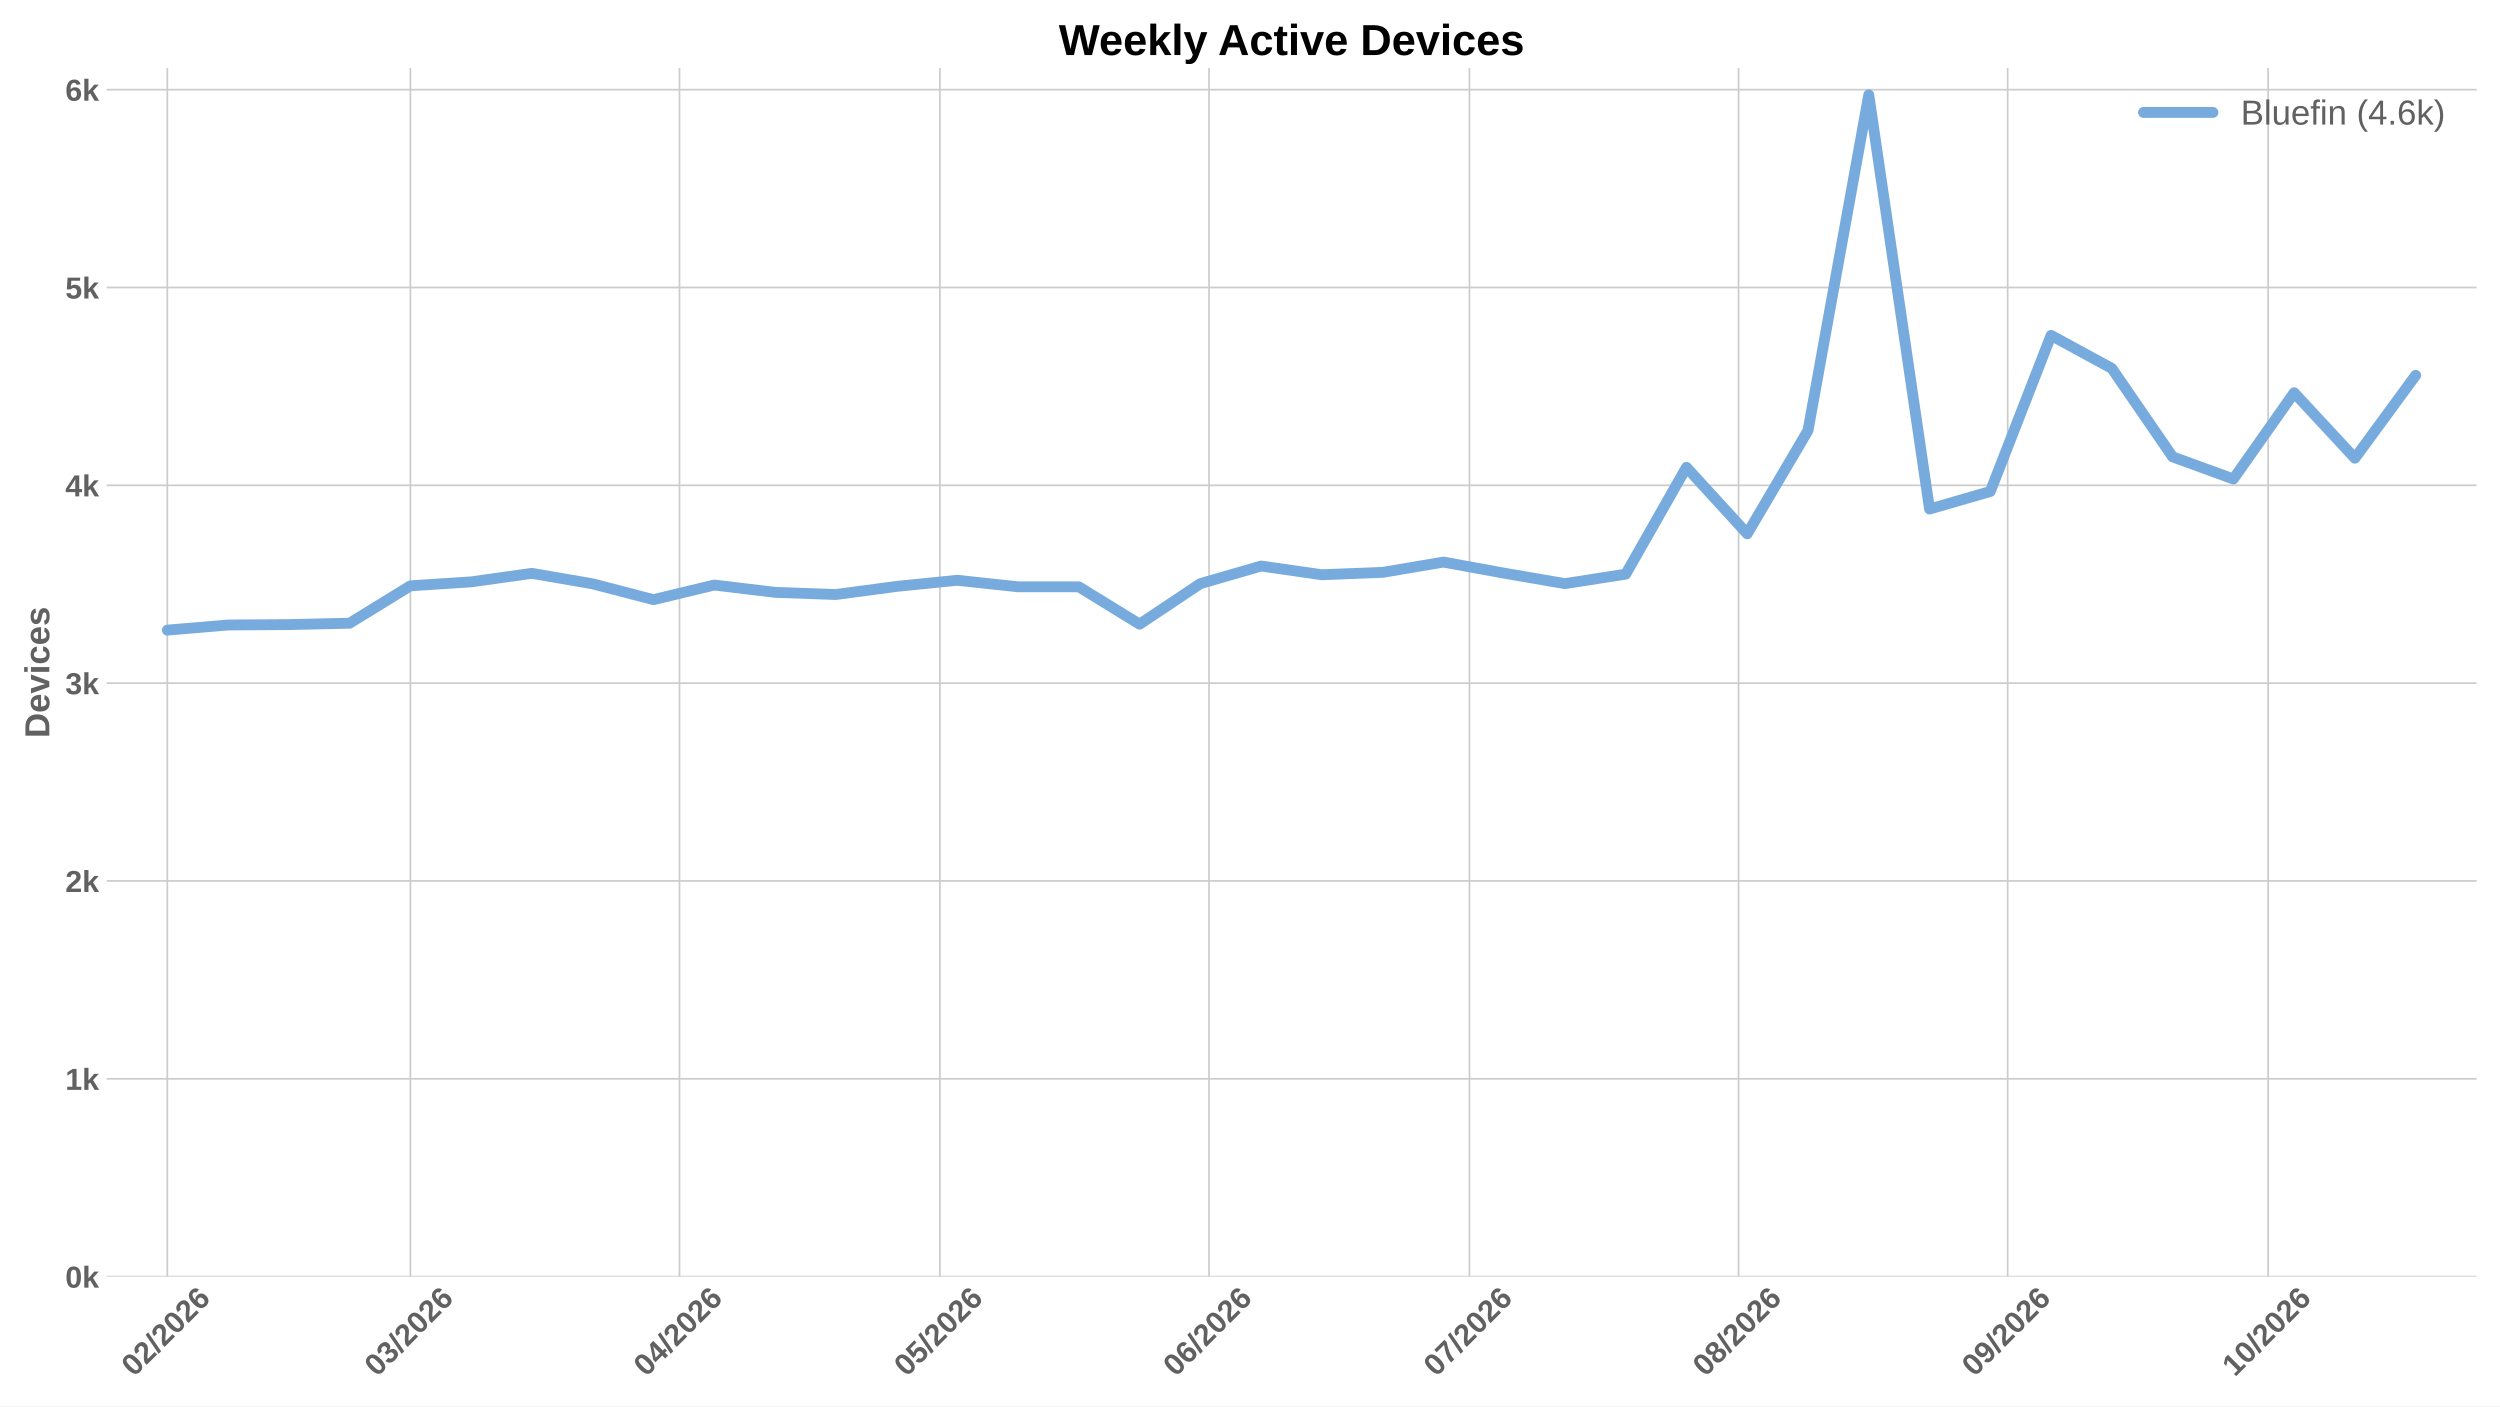
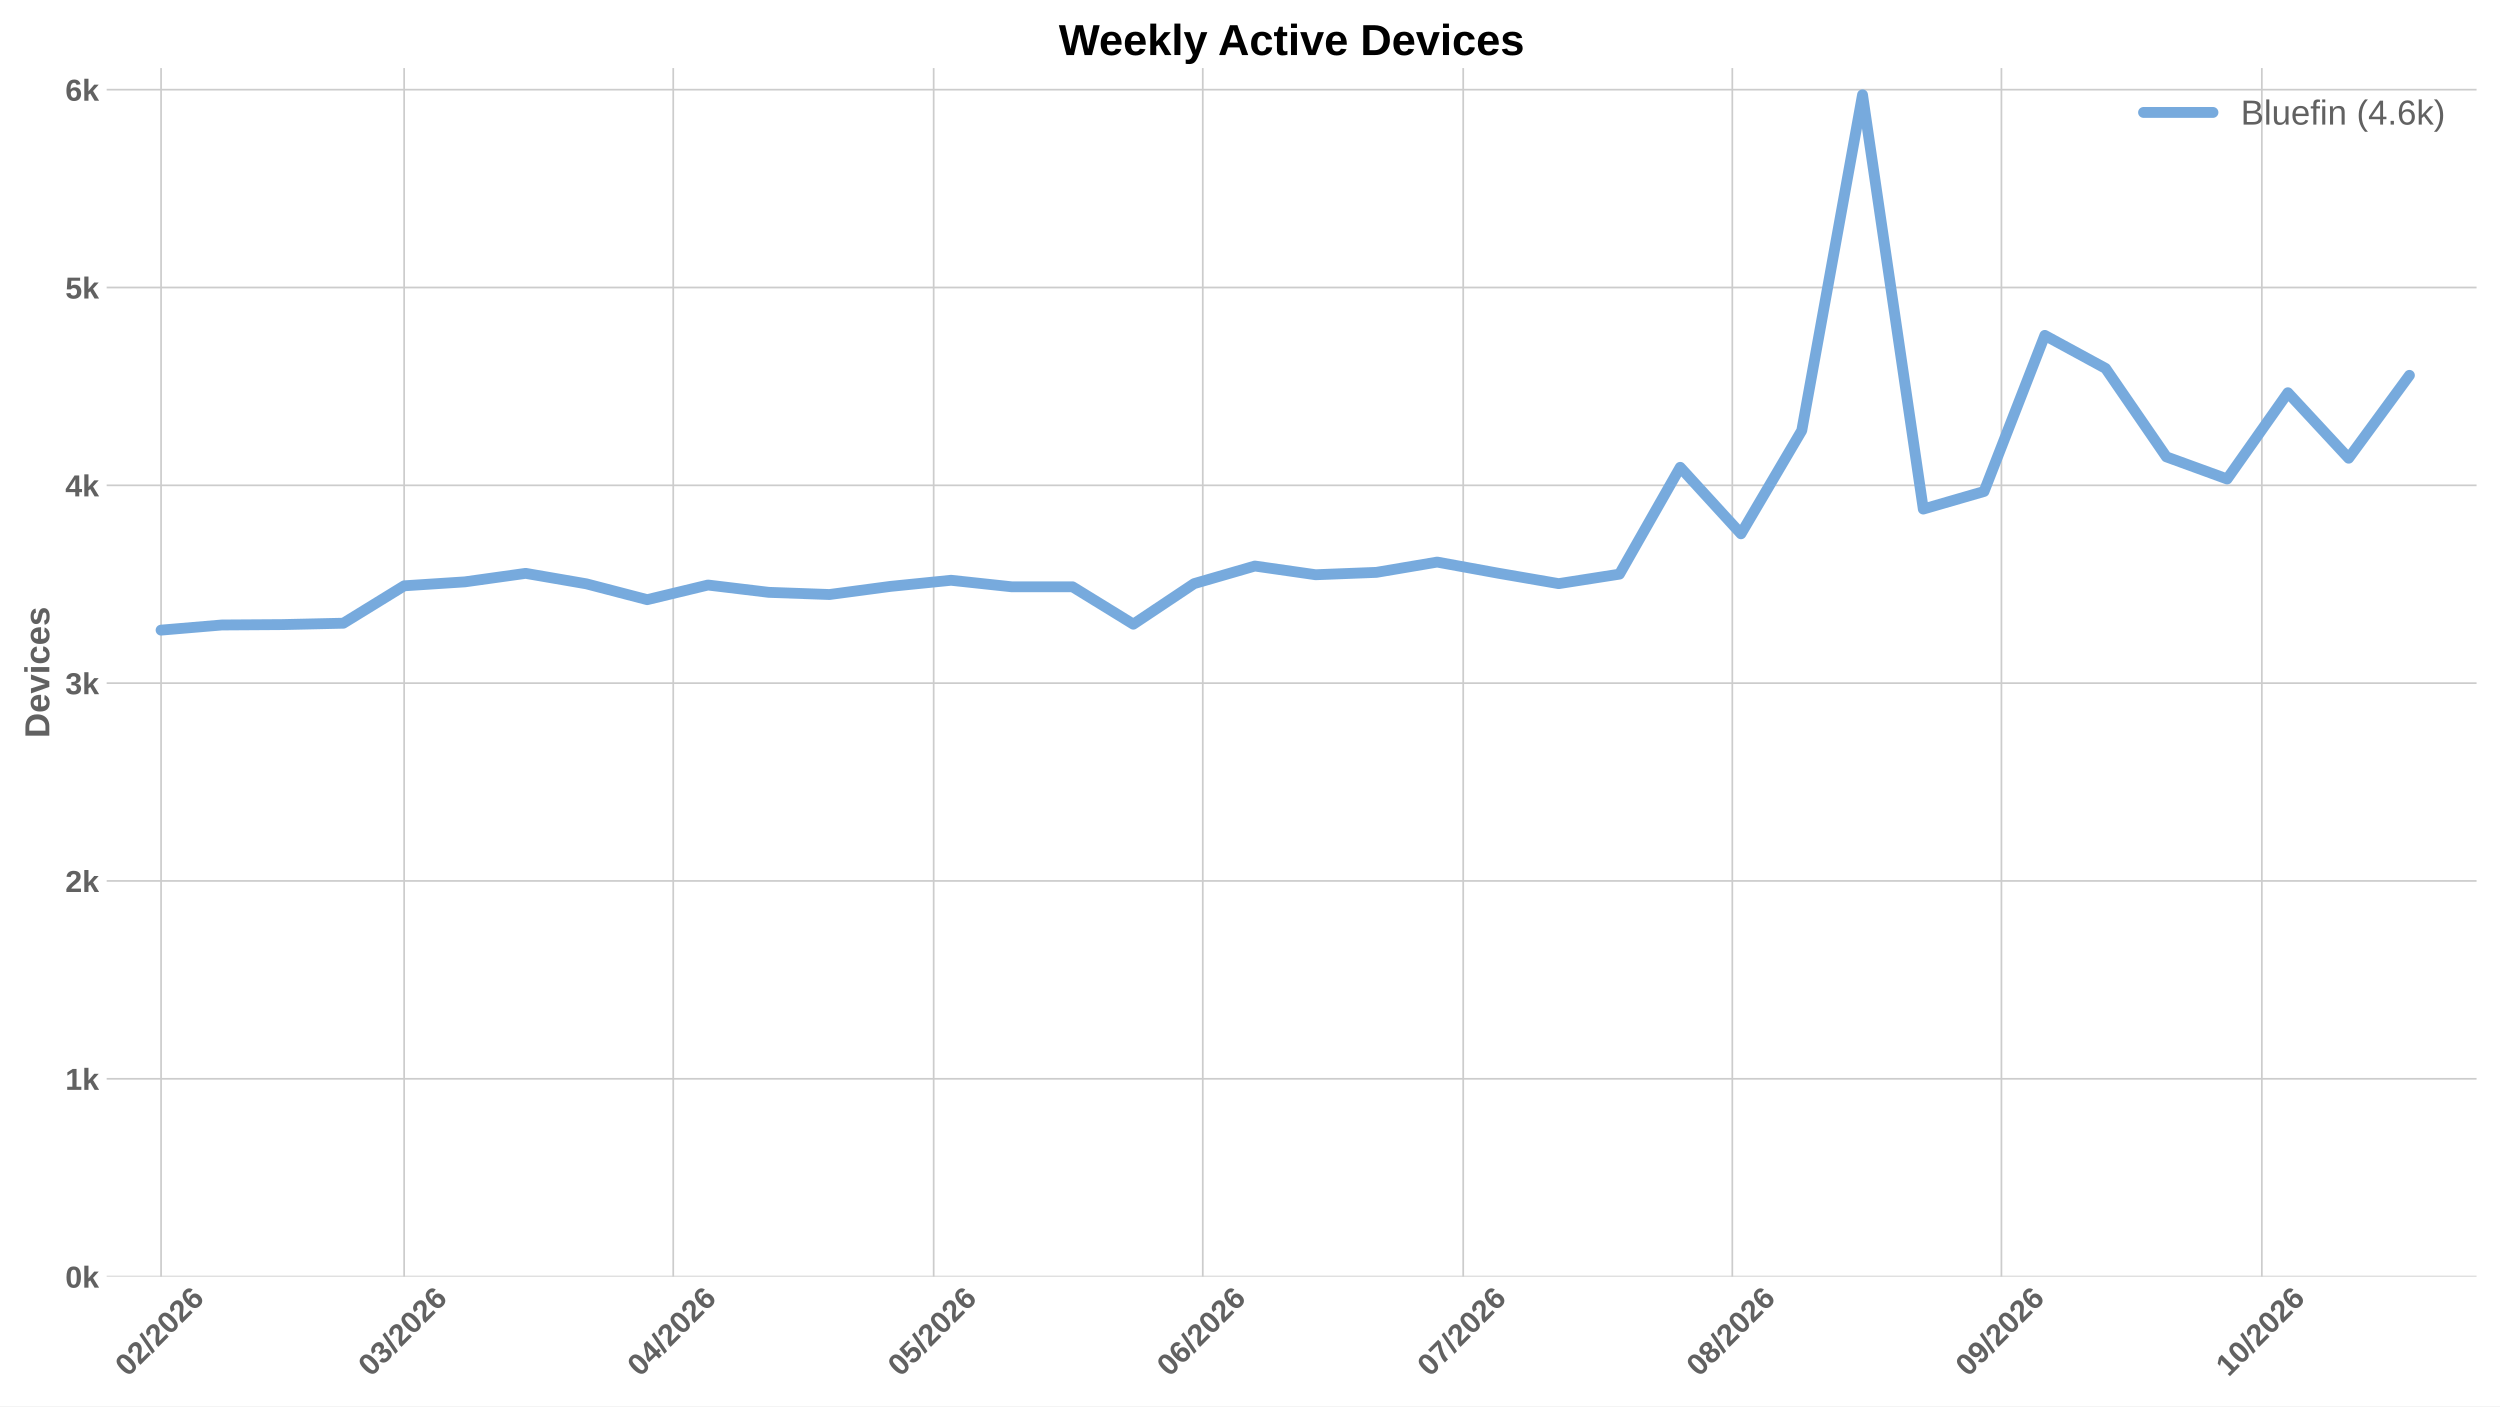
<svg xmlns="http://www.w3.org/2000/svg" xmlns:xlink="http://www.w3.org/1999/xlink" width="1152pt" height="648pt" viewBox="0 0 1152 648" version="1.1">
  <defs>
    <style type="text/css">*{stroke-linejoin: round; stroke-linecap: butt}</style>
  </defs>
  <g id="figure_1">
    <g id="patch_1">
      <path d="M 0 648  L 1152 648  L 1152 0  L 0 0  z " style="fill: #ffffff" />
    </g>
    <g id="axes_1">
      <g id="patch_2">
        <path d="M 49.156 588.262  L 1141.2 588.262  L 1141.2 31.361  L 49.156 31.361  z " style="fill: #ffffff" />
      </g>
      <g id="matplotlib.axis_1">
        <g id="xtick_1">
          <g id="line2d_1">
-             <path d="M 77.099 588.262  L 77.099 31.361  " clip-path="url(#pe1a5c87c71)" style="fill: none; stroke: #cccccc; stroke-width: 0.8; stroke-linecap: round" />
+             <path d="M 74.22 588.262  L 74.22 31.361  " clip-path="url(#p2020b6df26)" style="fill: none; stroke: #cccccc; stroke-width: 0.8; stroke-linecap: round" />
          </g>
          <g id="line2d_2" />
          <g id="text_1">
-             <g style="fill: #616161" transform="translate(61.77014 634.7498) rotate(-45) scale(0.14 -0.14)">
+             <g style="fill: #616161" transform="translate(58.89155 634.7498) rotate(-45) scale(0.14 -0.14)">
              <defs>
                <path id="LiberationSans-Bold-13" d="M 3297 2203  Q 3297 1088 2914 512  Q 2531 -63 1766 -63  Q 253 -63 253 2203  Q 253 2994 418 3494  Q 584 3994 915 4231  Q 1247 4469 1791 4469  Q 2572 4469 2934 3903  Q 3297 3338 3297 2203  z M 2416 2203  Q 2416 2813 2356 3150  Q 2297 3488 2165 3634  Q 2034 3781 1784 3781  Q 1519 3781 1383 3632  Q 1247 3484 1189 3148  Q 1131 2813 1131 2203  Q 1131 1600 1192 1261  Q 1253 922 1386 775  Q 1519 628 1772 628  Q 2022 628 2158 783  Q 2294 938 2355 1278  Q 2416 1619 2416 2203  z " transform="scale(0.015625)" />
                <path id="LiberationSans-Bold-15" d="M 222 0  L 222 609  Q 394 988 711 1347  Q 1028 1706 1509 2097  Q 1972 2472 2158 2715  Q 2344 2959 2344 3194  Q 2344 3769 1766 3769  Q 1484 3769 1336 3617  Q 1188 3466 1144 3163  L 259 3213  Q 334 3825 717 4147  Q 1100 4469 1759 4469  Q 2472 4469 2853 4144  Q 3234 3819 3234 3231  Q 3234 2922 3112 2672  Q 2991 2422 2800 2211  Q 2609 2000 2376 1815  Q 2144 1631 1925 1456  Q 1706 1281 1526 1103  Q 1347 925 1259 722  L 3303 722  L 3303 0  L 222 0  z " transform="scale(0.015625)" />
                <path id="LiberationSans-Bold-12" d="M 63 -128  L 972 4638  L 1716 4638  L 822 -128  L 63 -128  z " transform="scale(0.015625)" />
                <path id="LiberationSans-Bold-19" d="M 3328 1441  Q 3328 738 2934 337  Q 2541 -63 1847 -63  Q 1069 -63 651 482  Q 234 1028 234 2100  Q 234 3278 657 3873  Q 1081 4469 1869 4469  Q 2428 4469 2751 4222  Q 3075 3975 3209 3456  L 2381 3341  Q 2263 3775 1850 3775  Q 1497 3775 1295 3422  Q 1094 3069 1094 2350  Q 1234 2584 1484 2709  Q 1734 2834 2050 2834  Q 2641 2834 2984 2459  Q 3328 2084 3328 1441  z M 2447 1416  Q 2447 1791 2273 1989  Q 2100 2188 1797 2188  Q 1506 2188 1331 2002  Q 1156 1816 1156 1509  Q 1156 1125 1339 873  Q 1522 622 1819 622  Q 2116 622 2281 833  Q 2447 1044 2447 1416  z " transform="scale(0.015625)" />
              </defs>
              <use xlink:href="#LiberationSans-Bold-13" />
              <use xlink:href="#LiberationSans-Bold-15" transform="translate(55.60938 0)" />
              <use xlink:href="#LiberationSans-Bold-12" transform="translate(111.2188 0)" />
              <use xlink:href="#LiberationSans-Bold-15" transform="translate(139 0)" />
              <use xlink:href="#LiberationSans-Bold-13" transform="translate(194.6094 0)" />
              <use xlink:href="#LiberationSans-Bold-15" transform="translate(250.2188 0)" />
              <use xlink:href="#LiberationSans-Bold-19" transform="translate(305.8281 0)" />
            </g>
          </g>
        </g>
        <g id="xtick_2">
          <g id="line2d_3">
-             <path d="M 189.103 588.262  L 189.103 31.361  " clip-path="url(#pe1a5c87c71)" style="fill: none; stroke: #cccccc; stroke-width: 0.8; stroke-linecap: round" />
+             <path d="M 186.224 588.262  L 186.224 31.361  " clip-path="url(#p2020b6df26)" style="fill: none; stroke: #cccccc; stroke-width: 0.8; stroke-linecap: round" />
          </g>
          <g id="line2d_4" />
          <g id="text_2">
-             <g style="fill: #616161" transform="translate(173.7747 634.7498) rotate(-45) scale(0.14 -0.14)">
+             <g style="fill: #616161" transform="translate(170.8961 634.7498) rotate(-45) scale(0.14 -0.14)">
              <defs>
                <path id="LiberationSans-Bold-16" d="M 3328 1222  Q 3328 603 2922 265  Q 2516 -72 1766 -72  Q 1056 -72 637 254  Q 219 581 147 1197  L 1041 1275  Q 1125 641 1763 641  Q 2078 641 2253 797  Q 2428 953 2428 1275  Q 2428 1569 2215 1725  Q 2003 1881 1584 1881  L 1278 1881  L 1278 2591  L 1566 2591  Q 1944 2591 2134 2745  Q 2325 2900 2325 3188  Q 2325 3459 2173 3614  Q 2022 3769 1731 3769  Q 1459 3769 1292 3619  Q 1125 3469 1100 3194  L 222 3256  Q 291 3825 694 4147  Q 1097 4469 1747 4469  Q 2438 4469 2827 4158  Q 3216 3847 3216 3297  Q 3216 2884 2973 2618  Q 2731 2353 2275 2266  L 2275 2253  Q 2781 2194 3054 1920  Q 3328 1647 3328 1222  z " transform="scale(0.015625)" />
              </defs>
              <use xlink:href="#LiberationSans-Bold-13" />
              <use xlink:href="#LiberationSans-Bold-16" transform="translate(55.60938 0)" />
              <use xlink:href="#LiberationSans-Bold-12" transform="translate(111.2188 0)" />
              <use xlink:href="#LiberationSans-Bold-15" transform="translate(139 0)" />
              <use xlink:href="#LiberationSans-Bold-13" transform="translate(194.6094 0)" />
              <use xlink:href="#LiberationSans-Bold-15" transform="translate(250.2188 0)" />
              <use xlink:href="#LiberationSans-Bold-19" transform="translate(305.8281 0)" />
            </g>
          </g>
        </g>
        <g id="xtick_3">
          <g id="line2d_5">
-             <path d="M 313.108 588.262  L 313.108 31.361  " clip-path="url(#pe1a5c87c71)" style="fill: none; stroke: #cccccc; stroke-width: 0.8; stroke-linecap: round" />
+             <path d="M 310.229 588.262  L 310.229 31.361  " clip-path="url(#p2020b6df26)" style="fill: none; stroke: #cccccc; stroke-width: 0.8; stroke-linecap: round" />
          </g>
          <g id="line2d_6" />
          <g id="text_3">
-             <g style="fill: #616161" transform="translate(297.7797 634.7498) rotate(-45) scale(0.14 -0.14)">
+             <g style="fill: #616161" transform="translate(294.9011 634.7498) rotate(-45) scale(0.14 -0.14)">
              <defs>
                <path id="LiberationSans-Bold-17" d="M 2938 897  L 2938 0  L 2100 0  L 2100 897  L 97 897  L 97 1556  L 1956 4403  L 2938 4403  L 2938 1550  L 3525 1550  L 3525 897  L 2938 897  z M 2100 2991  Q 2100 3159 2111 3356  Q 2122 3553 2128 3609  Q 2047 3434 1834 3103  L 813 1550  L 2100 1550  L 2100 2991  z " transform="scale(0.015625)" />
              </defs>
              <use xlink:href="#LiberationSans-Bold-13" />
              <use xlink:href="#LiberationSans-Bold-17" transform="translate(55.60938 0)" />
              <use xlink:href="#LiberationSans-Bold-12" transform="translate(111.2188 0)" />
              <use xlink:href="#LiberationSans-Bold-15" transform="translate(139 0)" />
              <use xlink:href="#LiberationSans-Bold-13" transform="translate(194.6094 0)" />
              <use xlink:href="#LiberationSans-Bold-15" transform="translate(250.2188 0)" />
              <use xlink:href="#LiberationSans-Bold-19" transform="translate(305.8281 0)" />
            </g>
          </g>
        </g>
        <g id="xtick_4">
          <g id="line2d_7">
-             <path d="M 433.113 588.262  L 433.113 31.361  " clip-path="url(#pe1a5c87c71)" style="fill: none; stroke: #cccccc; stroke-width: 0.8; stroke-linecap: round" />
+             <path d="M 430.234 588.262  L 430.234 31.361  " clip-path="url(#p2020b6df26)" style="fill: none; stroke: #cccccc; stroke-width: 0.8; stroke-linecap: round" />
          </g>
          <g id="line2d_8" />
          <g id="text_4">
-             <g style="fill: #616161" transform="translate(417.7846 634.7498) rotate(-45) scale(0.14 -0.14)">
+             <g style="fill: #616161" transform="translate(414.906 634.7498) rotate(-45) scale(0.14 -0.14)">
              <defs>
                <path id="LiberationSans-Bold-18" d="M 3381 1466  Q 3381 766 2945 351  Q 2509 -63 1750 -63  Q 1088 -63 689 235  Q 291 534 197 1100  L 1075 1172  Q 1144 891 1319 762  Q 1494 634 1759 634  Q 2088 634 2283 843  Q 2478 1053 2478 1447  Q 2478 1794 2293 2001  Q 2109 2209 1778 2209  Q 1413 2209 1181 1925  L 325 1925  L 478 4403  L 3125 4403  L 3125 3750  L 1275 3750  L 1203 2638  Q 1522 2919 2000 2919  Q 2628 2919 3004 2528  Q 3381 2138 3381 1466  z " transform="scale(0.015625)" />
              </defs>
              <use xlink:href="#LiberationSans-Bold-13" />
              <use xlink:href="#LiberationSans-Bold-18" transform="translate(55.60938 0)" />
              <use xlink:href="#LiberationSans-Bold-12" transform="translate(111.2188 0)" />
              <use xlink:href="#LiberationSans-Bold-15" transform="translate(139 0)" />
              <use xlink:href="#LiberationSans-Bold-13" transform="translate(194.6094 0)" />
              <use xlink:href="#LiberationSans-Bold-15" transform="translate(250.2188 0)" />
              <use xlink:href="#LiberationSans-Bold-19" transform="translate(305.8281 0)" />
            </g>
          </g>
        </g>
        <g id="xtick_5">
          <g id="line2d_9">
-             <path d="M 557.118 588.262  L 557.118 31.361  " clip-path="url(#pe1a5c87c71)" style="fill: none; stroke: #cccccc; stroke-width: 0.8; stroke-linecap: round" />
+             <path d="M 554.239 588.262  L 554.239 31.361  " clip-path="url(#p2020b6df26)" style="fill: none; stroke: #cccccc; stroke-width: 0.8; stroke-linecap: round" />
          </g>
          <g id="line2d_10" />
          <g id="text_5">
-             <g style="fill: #616161" transform="translate(541.7896 634.7498) rotate(-45) scale(0.14 -0.14)">
+             <g style="fill: #616161" transform="translate(538.9111 634.7498) rotate(-45) scale(0.14 -0.14)">
              <use xlink:href="#LiberationSans-Bold-13" />
              <use xlink:href="#LiberationSans-Bold-19" transform="translate(55.60938 0)" />
              <use xlink:href="#LiberationSans-Bold-12" transform="translate(111.2188 0)" />
              <use xlink:href="#LiberationSans-Bold-15" transform="translate(139 0)" />
              <use xlink:href="#LiberationSans-Bold-13" transform="translate(194.6094 0)" />
              <use xlink:href="#LiberationSans-Bold-15" transform="translate(250.2188 0)" />
              <use xlink:href="#LiberationSans-Bold-19" transform="translate(305.8281 0)" />
            </g>
          </g>
        </g>
        <g id="xtick_6">
          <g id="line2d_11">
-             <path d="M 677.123 588.262  L 677.123 31.361  " clip-path="url(#pe1a5c87c71)" style="fill: none; stroke: #cccccc; stroke-width: 0.8; stroke-linecap: round" />
+             <path d="M 674.244 588.262  L 674.244 31.361  " clip-path="url(#p2020b6df26)" style="fill: none; stroke: #cccccc; stroke-width: 0.8; stroke-linecap: round" />
          </g>
          <g id="line2d_12" />
          <g id="text_6">
-             <g style="fill: #616161" transform="translate(661.7945 634.7498) rotate(-45) scale(0.14 -0.14)">
+             <g style="fill: #616161" transform="translate(658.9159 634.7498) rotate(-45) scale(0.14 -0.14)">
              <defs>
                <path id="LiberationSans-Bold-1a" d="M 3278 3706  Q 2981 3238 2717 2797  Q 2453 2356 2256 1911  Q 2059 1466 1945 995  Q 1831 525 1831 0  L 916 0  Q 916 550 1059 1064  Q 1203 1578 1475 2111  Q 1747 2644 2463 3681  L 275 3681  L 275 4403  L 3278 4403  L 3278 3706  z " transform="scale(0.015625)" />
              </defs>
              <use xlink:href="#LiberationSans-Bold-13" />
              <use xlink:href="#LiberationSans-Bold-1a" transform="translate(55.60938 0)" />
              <use xlink:href="#LiberationSans-Bold-12" transform="translate(111.2188 0)" />
              <use xlink:href="#LiberationSans-Bold-15" transform="translate(139 0)" />
              <use xlink:href="#LiberationSans-Bold-13" transform="translate(194.6094 0)" />
              <use xlink:href="#LiberationSans-Bold-15" transform="translate(250.2188 0)" />
              <use xlink:href="#LiberationSans-Bold-19" transform="translate(305.8281 0)" />
            </g>
          </g>
        </g>
        <g id="xtick_7">
          <g id="line2d_13">
-             <path d="M 801.128 588.262  L 801.128 31.361  " clip-path="url(#pe1a5c87c71)" style="fill: none; stroke: #cccccc; stroke-width: 0.8; stroke-linecap: round" />
+             <path d="M 798.249 588.262  L 798.249 31.361  " clip-path="url(#p2020b6df26)" style="fill: none; stroke: #cccccc; stroke-width: 0.8; stroke-linecap: round" />
          </g>
          <g id="line2d_14" />
          <g id="text_7">
-             <g style="fill: #616161" transform="translate(785.7996 634.7498) rotate(-45) scale(0.14 -0.14)">
+             <g style="fill: #616161" transform="translate(782.921 634.7498) rotate(-45) scale(0.14 -0.14)">
              <defs>
                <path id="LiberationSans-Bold-1b" d="M 3363 1241  Q 3363 622 2953 279  Q 2544 -63 1784 -63  Q 1031 -63 617 278  Q 203 619 203 1234  Q 203 1656 447 1945  Q 691 2234 1100 2303  L 1100 2316  Q 744 2394 525 2669  Q 306 2944 306 3303  Q 306 3844 689 4156  Q 1072 4469 1772 4469  Q 2488 4469 2870 4164  Q 3253 3859 3253 3297  Q 3253 2938 3036 2666  Q 2819 2394 2453 2322  L 2453 2309  Q 2878 2241 3120 1961  Q 3363 1681 3363 1241  z M 2350 3250  Q 2350 3563 2206 3708  Q 2063 3853 1772 3853  Q 1203 3853 1203 3250  Q 1203 2619 1778 2619  Q 2066 2619 2208 2766  Q 2350 2913 2350 3250  z M 2453 1313  Q 2453 2003 1766 2003  Q 1447 2003 1276 1822  Q 1106 1641 1106 1300  Q 1106 913 1275 734  Q 1444 556 1791 556  Q 2131 556 2292 734  Q 2453 913 2453 1313  z " transform="scale(0.015625)" />
              </defs>
              <use xlink:href="#LiberationSans-Bold-13" />
              <use xlink:href="#LiberationSans-Bold-1b" transform="translate(55.60938 0)" />
              <use xlink:href="#LiberationSans-Bold-12" transform="translate(111.2188 0)" />
              <use xlink:href="#LiberationSans-Bold-15" transform="translate(139 0)" />
              <use xlink:href="#LiberationSans-Bold-13" transform="translate(194.6094 0)" />
              <use xlink:href="#LiberationSans-Bold-15" transform="translate(250.2188 0)" />
              <use xlink:href="#LiberationSans-Bold-19" transform="translate(305.8281 0)" />
            </g>
          </g>
        </g>
        <g id="xtick_8">
          <g id="line2d_15">
-             <path d="M 925.133 588.262  L 925.133 31.361  " clip-path="url(#pe1a5c87c71)" style="fill: none; stroke: #cccccc; stroke-width: 0.8; stroke-linecap: round" />
+             <path d="M 922.254 588.262  L 922.254 31.361  " clip-path="url(#p2020b6df26)" style="fill: none; stroke: #cccccc; stroke-width: 0.8; stroke-linecap: round" />
          </g>
          <g id="line2d_16" />
          <g id="text_8">
-             <g style="fill: #616161" transform="translate(909.8046 634.7498) rotate(-45) scale(0.14 -0.14)">
+             <g style="fill: #616161" transform="translate(906.926 634.7498) rotate(-45) scale(0.14 -0.14)">
              <defs>
                <path id="LiberationSans-Bold-1c" d="M 3322 2272  Q 3322 1100 2894 518  Q 2466 -63 1678 -63  Q 1097 -63 767 185  Q 438 434 300 972  L 1125 1088  Q 1247 628 1688 628  Q 2056 628 2254 981  Q 2453 1334 2459 2028  Q 2341 1794 2070 1661  Q 1800 1528 1488 1528  Q 906 1528 564 1923  Q 222 2319 222 2994  Q 222 3688 623 4078  Q 1025 4469 1759 4469  Q 2550 4469 2936 3920  Q 3322 3372 3322 2272  z M 2394 2888  Q 2394 3297 2214 3539  Q 2034 3781 1738 3781  Q 1447 3781 1280 3570  Q 1113 3359 1113 2988  Q 1113 2622 1278 2401  Q 1444 2181 1741 2181  Q 2022 2181 2208 2373  Q 2394 2566 2394 2888  z " transform="scale(0.015625)" />
              </defs>
              <use xlink:href="#LiberationSans-Bold-13" />
              <use xlink:href="#LiberationSans-Bold-1c" transform="translate(55.60938 0)" />
              <use xlink:href="#LiberationSans-Bold-12" transform="translate(111.2188 0)" />
              <use xlink:href="#LiberationSans-Bold-15" transform="translate(139 0)" />
              <use xlink:href="#LiberationSans-Bold-13" transform="translate(194.6094 0)" />
              <use xlink:href="#LiberationSans-Bold-15" transform="translate(250.2188 0)" />
              <use xlink:href="#LiberationSans-Bold-19" transform="translate(305.8281 0)" />
            </g>
          </g>
        </g>
        <g id="xtick_9">
          <g id="line2d_17">
-             <path d="M 1045.138 588.262  L 1045.138 31.361  " clip-path="url(#pe1a5c87c71)" style="fill: none; stroke: #cccccc; stroke-width: 0.8; stroke-linecap: round" />
+             <path d="M 1042.259 588.262  L 1042.259 31.361  " clip-path="url(#p2020b6df26)" style="fill: none; stroke: #cccccc; stroke-width: 0.8; stroke-linecap: round" />
          </g>
          <g id="line2d_18" />
          <g id="text_9">
-             <g style="fill: #616161" transform="translate(1029.809 634.7498) rotate(-45) scale(0.14 -0.14)">
+             <g style="fill: #616161" transform="translate(1026.931 634.7498) rotate(-45) scale(0.14 -0.14)">
              <defs>
                <path id="LiberationSans-Bold-14" d="M 403 0  L 403 653  L 1494 653  L 1494 3656  L 438 2997  L 438 3688  L 1541 4403  L 2372 4403  L 2372 653  L 3381 653  L 3381 0  L 403 0  z " transform="scale(0.015625)" />
              </defs>
              <use xlink:href="#LiberationSans-Bold-14" />
              <use xlink:href="#LiberationSans-Bold-13" transform="translate(55.60938 0)" />
              <use xlink:href="#LiberationSans-Bold-12" transform="translate(111.2188 0)" />
              <use xlink:href="#LiberationSans-Bold-15" transform="translate(139 0)" />
              <use xlink:href="#LiberationSans-Bold-13" transform="translate(194.6094 0)" />
              <use xlink:href="#LiberationSans-Bold-15" transform="translate(250.2188 0)" />
              <use xlink:href="#LiberationSans-Bold-19" transform="translate(305.8281 0)" />
            </g>
          </g>
        </g>
      </g>
      <g id="matplotlib.axis_2">
        <g id="ytick_1">
          <g id="line2d_19">
-             <path d="M 49.156 588.262  L 1141.2 588.262  " clip-path="url(#pe1a5c87c71)" style="fill: none; stroke: #cccccc; stroke-width: 0.8; stroke-linecap: round" />
+             <path d="M 49.156 588.262  L 1141.2 588.262  " clip-path="url(#p2020b6df26)" style="fill: none; stroke: #cccccc; stroke-width: 0.8; stroke-linecap: round" />
          </g>
          <g id="line2d_20" />
          <g id="text_10">
            <g style="fill: #616161" transform="translate(30.085 593.3584) scale(0.14 -0.14)">
              <defs>
                <path id="LiberationSans-Bold-4e" d="M 2606 0  L 1703 1531  L 1325 1269  L 1325 0  L 447 0  L 447 4638  L 1325 4638  L 1325 1981  L 2531 3381  L 3475 3381  L 2288 2063  L 3566 0  L 2606 0  z " transform="scale(0.015625)" />
              </defs>
              <use xlink:href="#LiberationSans-Bold-13" />
              <use xlink:href="#LiberationSans-Bold-4e" transform="translate(55.60938 0)" />
            </g>
          </g>
        </g>
        <g id="ytick_2">
          <g id="line2d_21">
-             <path d="M 49.156 497.106  L 1141.2 497.106  " clip-path="url(#pe1a5c87c71)" style="fill: none; stroke: #cccccc; stroke-width: 0.8; stroke-linecap: round" />
+             <path d="M 49.156 497.106  L 1141.2 497.106  " clip-path="url(#p2020b6df26)" style="fill: none; stroke: #cccccc; stroke-width: 0.8; stroke-linecap: round" />
          </g>
          <g id="line2d_22" />
          <g id="text_11">
            <g style="fill: #616161" transform="translate(30.085 502.2021) scale(0.14 -0.14)">
              <use xlink:href="#LiberationSans-Bold-14" />
              <use xlink:href="#LiberationSans-Bold-4e" transform="translate(55.60938 0)" />
            </g>
          </g>
        </g>
        <g id="ytick_3">
          <g id="line2d_23">
-             <path d="M 49.156 405.949  L 1141.2 405.949  " clip-path="url(#pe1a5c87c71)" style="fill: none; stroke: #cccccc; stroke-width: 0.8; stroke-linecap: round" />
+             <path d="M 49.156 405.949  L 1141.2 405.949  " clip-path="url(#p2020b6df26)" style="fill: none; stroke: #cccccc; stroke-width: 0.8; stroke-linecap: round" />
          </g>
          <g id="line2d_24" />
          <g id="text_12">
            <g style="fill: #616161" transform="translate(30.085 411.0457) scale(0.14 -0.14)">
              <use xlink:href="#LiberationSans-Bold-15" />
              <use xlink:href="#LiberationSans-Bold-4e" transform="translate(55.60938 0)" />
            </g>
          </g>
        </g>
        <g id="ytick_4">
          <g id="line2d_25">
-             <path d="M 49.156 314.793  L 1141.2 314.793  " clip-path="url(#pe1a5c87c71)" style="fill: none; stroke: #cccccc; stroke-width: 0.8; stroke-linecap: round" />
+             <path d="M 49.156 314.793  L 1141.2 314.793  " clip-path="url(#p2020b6df26)" style="fill: none; stroke: #cccccc; stroke-width: 0.8; stroke-linecap: round" />
          </g>
          <g id="line2d_26" />
          <g id="text_13">
            <g style="fill: #616161" transform="translate(30.085 319.8893) scale(0.14 -0.14)">
              <use xlink:href="#LiberationSans-Bold-16" />
              <use xlink:href="#LiberationSans-Bold-4e" transform="translate(55.60938 0)" />
            </g>
          </g>
        </g>
        <g id="ytick_5">
          <g id="line2d_27">
-             <path d="M 49.156 223.637  L 1141.2 223.637  " clip-path="url(#pe1a5c87c71)" style="fill: none; stroke: #cccccc; stroke-width: 0.8; stroke-linecap: round" />
+             <path d="M 49.156 223.637  L 1141.2 223.637  " clip-path="url(#p2020b6df26)" style="fill: none; stroke: #cccccc; stroke-width: 0.8; stroke-linecap: round" />
          </g>
          <g id="line2d_28" />
          <g id="text_14">
            <g style="fill: #616161" transform="translate(30.085 228.7329) scale(0.14 -0.14)">
              <use xlink:href="#LiberationSans-Bold-17" />
              <use xlink:href="#LiberationSans-Bold-4e" transform="translate(55.60938 0)" />
            </g>
          </g>
        </g>
        <g id="ytick_6">
          <g id="line2d_29">
-             <path d="M 49.156 132.48  L 1141.2 132.48  " clip-path="url(#pe1a5c87c71)" style="fill: none; stroke: #cccccc; stroke-width: 0.8; stroke-linecap: round" />
+             <path d="M 49.156 132.48  L 1141.2 132.48  " clip-path="url(#p2020b6df26)" style="fill: none; stroke: #cccccc; stroke-width: 0.8; stroke-linecap: round" />
          </g>
          <g id="line2d_30" />
          <g id="text_15">
            <g style="fill: #616161" transform="translate(30.085 137.5765) scale(0.14 -0.14)">
              <use xlink:href="#LiberationSans-Bold-18" />
              <use xlink:href="#LiberationSans-Bold-4e" transform="translate(55.60938 0)" />
            </g>
          </g>
        </g>
        <g id="ytick_7">
          <g id="line2d_31">
-             <path d="M 49.156 41.324  L 1141.2 41.324  " clip-path="url(#pe1a5c87c71)" style="fill: none; stroke: #cccccc; stroke-width: 0.8; stroke-linecap: round" />
+             <path d="M 49.156 41.324  L 1141.2 41.324  " clip-path="url(#p2020b6df26)" style="fill: none; stroke: #cccccc; stroke-width: 0.8; stroke-linecap: round" />
          </g>
          <g id="line2d_32" />
          <g id="text_16">
            <g style="fill: #616161" transform="translate(30.085 46.42013) scale(0.14 -0.14)">
              <use xlink:href="#LiberationSans-Bold-19" />
              <use xlink:href="#LiberationSans-Bold-4e" transform="translate(55.60938 0)" />
            </g>
          </g>
        </g>
        <g id="text_17">
          <g style="fill: #616161" transform="translate(22.71781 340.0552) rotate(-90) scale(0.16 -0.16)">
            <defs>
              <path id="LiberationSans-Bold-27" d="M 4353 2234  Q 4353 1553 4086 1045  Q 3819 538 3330 269  Q 2841 0 2209 0  L 428 0  L 428 4403  L 2022 4403  Q 3134 4403 3743 3842  Q 4353 3281 4353 2234  z M 3425 2234  Q 3425 2944 3056 3317  Q 2688 3691 2003 3691  L 1350 3691  L 1350 713  L 2131 713  Q 2725 713 3075 1122  Q 3425 1531 3425 2234  z " transform="scale(0.015625)" />
              <path id="LiberationSans-Bold-48" d="M 1831 -63  Q 1069 -63 659 389  Q 250 841 250 1706  Q 250 2544 665 2994  Q 1081 3444 1844 3444  Q 2572 3444 2956 2961  Q 3341 2478 3341 1547  L 3341 1522  L 1172 1522  Q 1172 1028 1355 776  Q 1538 525 1875 525  Q 2341 525 2463 928  L 3291 856  Q 2931 -63 1831 -63  z M 1831 2891  Q 1522 2891 1355 2675  Q 1188 2459 1178 2072  L 2491 2072  Q 2466 2481 2294 2686  Q 2122 2891 1831 2891  z " transform="scale(0.015625)" />
              <path id="LiberationSans-Bold-59" d="M 2284 0  L 1234 0  L 25 3381  L 953 3381  L 1544 1491  Q 1591 1334 1766 709  Q 1797 838 1894 1159  Q 1991 1481 2613 3381  L 3531 3381  L 2284 0  z " transform="scale(0.015625)" />
              <path id="LiberationSans-Bold-4c" d="M 447 3991  L 447 4638  L 1325 4638  L 1325 3991  L 447 3991  z M 447 0  L 447 3381  L 1325 3381  L 1325 0  L 447 0  z " transform="scale(0.015625)" />
              <path id="LiberationSans-Bold-46" d="M 1856 -63  Q 1088 -63 669 395  Q 250 853 250 1672  Q 250 2509 672 2976  Q 1094 3444 1869 3444  Q 2466 3444 2856 3144  Q 3247 2844 3347 2316  L 2463 2272  Q 2425 2531 2275 2686  Q 2125 2841 1850 2841  Q 1172 2841 1172 1706  Q 1172 538 1863 538  Q 2113 538 2281 695  Q 2450 853 2491 1166  L 3372 1125  Q 3325 778 3123 506  Q 2922 234 2594 85  Q 2266 -63 1856 -63  z " transform="scale(0.015625)" />
              <path id="LiberationSans-Bold-56" d="M 3297 988  Q 3297 497 2895 217  Q 2494 -63 1784 -63  Q 1088 -63 717 157  Q 347 378 225 844  L 997 959  Q 1063 719 1223 619  Q 1384 519 1784 519  Q 2153 519 2322 612  Q 2491 706 2491 906  Q 2491 1069 2355 1164  Q 2219 1259 1894 1325  Q 1150 1472 890 1598  Q 631 1725 495 1926  Q 359 2128 359 2422  Q 359 2906 732 3176  Q 1106 3447 1791 3447  Q 2394 3447 2761 3212  Q 3128 2978 3219 2534  L 2441 2453  Q 2403 2659 2256 2761  Q 2109 2863 1791 2863  Q 1478 2863 1322 2783  Q 1166 2703 1166 2516  Q 1166 2369 1286 2283  Q 1406 2197 1691 2141  Q 2088 2059 2395 1973  Q 2703 1888 2889 1769  Q 3075 1650 3186 1464  Q 3297 1278 3297 988  z " transform="scale(0.015625)" />
            </defs>
            <use xlink:href="#LiberationSans-Bold-27" />
            <use xlink:href="#LiberationSans-Bold-48" transform="translate(72.21875 0)" />
            <use xlink:href="#LiberationSans-Bold-59" transform="translate(127.8281 0)" />
            <use xlink:href="#LiberationSans-Bold-4c" transform="translate(183.4375 0)" />
            <use xlink:href="#LiberationSans-Bold-46" transform="translate(211.2188 0)" />
            <use xlink:href="#LiberationSans-Bold-48" transform="translate(266.8281 0)" />
            <use xlink:href="#LiberationSans-Bold-56" transform="translate(322.4375 0)" />
          </g>
        </g>
      </g>
      <g id="line2d_33">
-         <path d="M 77.099 290.363  L 105.1 287.993  L 133.101 287.811  L 161.102 287.173  L 189.103 269.944  L 217.104 268.121  L 245.105 264.201  L 273.106 269.033  L 301.108 276.325  L 329.109 269.58  L 357.11 272.952  L 385.111 273.955  L 413.112 270.218  L 441.113 267.392  L 469.114 270.4  L 497.116 270.4  L 525.117 287.628  L 553.118 268.941  L 581.119 260.829  L 609.12 264.839  L 637.121 263.746  L 665.122 259.005  L 693.124 264.11  L 721.125 268.941  L 749.126 264.566  L 777.127 215.341  L 805.128 245.97  L 833.129 198.386  L 861.13 43.694  L 889.131 234.575  L 917.133 226.463  L 945.134 154.54  L 973.135 169.763  L 1001.136 210.51  L 1029.137 220.72  L 1057.138 180.976  L 1085.139 211.148  L 1113.141 172.954  " clip-path="url(#pe1a5c87c71)" style="fill: none; stroke: #77aadd; stroke-width: 5; stroke-linecap: round" />
+         <path d="M 74.22 290.363  L 102.221 287.993  L 130.222 287.811  L 158.223 287.173  L 186.224 269.944  L 214.226 268.121  L 242.227 264.201  L 270.228 269.033  L 298.229 276.325  L 326.23 269.58  L 354.231 272.952  L 382.232 273.955  L 410.234 270.218  L 438.235 267.392  L 466.236 270.4  L 494.237 270.4  L 522.238 287.628  L 550.239 268.941  L 578.24 260.829  L 606.242 264.839  L 634.243 263.746  L 662.244 259.005  L 690.245 264.11  L 718.246 268.941  L 746.247 264.566  L 774.248 215.341  L 802.249 245.97  L 830.251 198.386  L 858.252 43.694  L 886.253 234.575  L 914.254 226.463  L 942.255 154.54  L 970.256 169.763  L 998.257 210.51  L 1026.259 220.72  L 1054.26 180.976  L 1082.261 211.148  L 1110.262 172.954  " clip-path="url(#p2020b6df26)" style="fill: none; stroke: #77aadd; stroke-width: 5; stroke-linecap: round" />
      </g>
      <g id="patch_3">
        <path d="M 49.156 588.262  L 49.156 31.361  " style="fill: none" />
      </g>
      <g id="patch_4">
        <path d="M 1141.2 588.262  L 1141.2 31.361  " style="fill: none" />
      </g>
      <g id="patch_5">
        <path d="M 49.156 588.262  L 1141.2 588.262  " style="fill: none" />
      </g>
      <g id="patch_6">
        <path d="M 49.156 31.361  L 1141.2 31.361  " style="fill: none" />
      </g>
      <g id="text_18">
        <g transform="translate(487.895 25.36055) scale(0.2 -0.2)">
          <defs>
            <path id="LiberationSans-Bold-3a" d="M 4897 0  L 3803 0  L 3206 2547  Q 3097 2997 3022 3488  Q 2947 3078 2900 2864  Q 2853 2650 2234 0  L 1141 0  L 6 4403  L 941 4403  L 1578 1559  L 1722 872  Q 1809 1306 1892 1701  Q 1975 2097 2516 4403  L 3547 4403  L 4103 2059  Q 4169 1797 4325 872  L 4403 1234  L 4569 1953  L 5100 4403  L 6034 4403  L 4897 0  z " transform="scale(0.015625)" />
            <path id="LiberationSans-Bold-4f" d="M 447 0  L 447 4638  L 1325 4638  L 1325 0  L 447 0  z " transform="scale(0.015625)" />
            <path id="LiberationSans-Bold-5c" d="M 884 -1328  Q 569 -1328 331 -1288  L 331 -663  Q 497 -688 634 -688  Q 822 -688 945 -628  Q 1069 -569 1167 -431  Q 1266 -294 1388 34  L 50 3381  L 978 3381  L 1509 1797  Q 1634 1456 1825 753  L 1903 1050  L 2106 1784  L 2606 3381  L 3525 3381  L 2188 -178  Q 1919 -828 1630 -1078  Q 1341 -1328 884 -1328  z " transform="scale(0.015625)" />
            <path id="LiberationSans-Bold-3" transform="scale(0.015625)" />
            <path id="LiberationSans-Bold-24" d="M 3541 0  L 3150 1125  L 1472 1125  L 1081 0  L 159 0  L 1766 4403  L 2853 4403  L 4453 0  L 3541 0  z M 2309 3725  L 2291 3656  Q 2259 3544 2215 3400  Q 2172 3256 1678 1819  L 2944 1819  L 2509 3084  L 2375 3509  L 2309 3725  z " transform="scale(0.015625)" />
            <path id="LiberationSans-Bold-57" d="M 1313 -56  Q 925 -56 715 155  Q 506 366 506 794  L 506 2788  L 78 2788  L 78 3381  L 550 3381  L 825 4175  L 1375 4175  L 1375 3381  L 2016 3381  L 2016 2788  L 1375 2788  L 1375 1031  Q 1375 784 1469 667  Q 1563 550 1759 550  Q 1863 550 2053 594  L 2053 50  Q 1728 -56 1313 -56  z " transform="scale(0.015625)" />
          </defs>
          <use xlink:href="#LiberationSans-Bold-3a" />
          <use xlink:href="#LiberationSans-Bold-48" transform="translate(92.57812 0)" />
          <use xlink:href="#LiberationSans-Bold-48" transform="translate(148.1875 0)" />
          <use xlink:href="#LiberationSans-Bold-4e" transform="translate(203.7969 0)" />
          <use xlink:href="#LiberationSans-Bold-4f" transform="translate(259.4062 0)" />
          <use xlink:href="#LiberationSans-Bold-5c" transform="translate(287.1875 0)" />
          <use xlink:href="#LiberationSans-Bold-3" transform="translate(342.7969 0)" />
          <use xlink:href="#LiberationSans-Bold-24" transform="translate(366.875 0)" />
          <use xlink:href="#LiberationSans-Bold-46" transform="translate(439.0938 0)" />
          <use xlink:href="#LiberationSans-Bold-57" transform="translate(494.7031 0)" />
          <use xlink:href="#LiberationSans-Bold-4c" transform="translate(528 0)" />
          <use xlink:href="#LiberationSans-Bold-59" transform="translate(555.7812 0)" />
          <use xlink:href="#LiberationSans-Bold-48" transform="translate(611.3906 0)" />
          <use xlink:href="#LiberationSans-Bold-3" transform="translate(667 0)" />
          <use xlink:href="#LiberationSans-Bold-27" transform="translate(694.7812 0)" />
          <use xlink:href="#LiberationSans-Bold-48" transform="translate(767 0)" />
          <use xlink:href="#LiberationSans-Bold-59" transform="translate(822.6094 0)" />
          <use xlink:href="#LiberationSans-Bold-4c" transform="translate(878.2188 0)" />
          <use xlink:href="#LiberationSans-Bold-46" transform="translate(906 0)" />
          <use xlink:href="#LiberationSans-Bold-48" transform="translate(961.6094 0)" />
          <use xlink:href="#LiberationSans-Bold-56" transform="translate(1017.219 0)" />
        </g>
      </g>
      <g id="legend_1">
        <g id="line2d_34">
          <path d="M 987.74 51.809  L 1003.74 51.809  L 1019.74 51.809  " style="fill: none; stroke: #77aadd; stroke-width: 5; stroke-linecap: round" />
        </g>
        <g id="text_19">
          <g style="fill: #616161" transform="translate(1032.54 57.40898) scale(0.16 -0.16)">
            <defs>
              <path id="LiberationSans-25" d="M 3931 1241  Q 3931 653 3503 326  Q 3075 0 2313 0  L 525 0  L 525 4403  L 2125 4403  Q 3675 4403 3675 3334  Q 3675 2944 3456 2678  Q 3238 2413 2838 2322  Q 3363 2259 3647 1970  Q 3931 1681 3931 1241  z M 3075 3263  Q 3075 3619 2831 3772  Q 2588 3925 2125 3925  L 1122 3925  L 1122 2531  L 2125 2531  Q 2603 2531 2839 2711  Q 3075 2891 3075 3263  z M 3328 1288  Q 3328 2066 2234 2066  L 1122 2066  L 1122 478  L 2281 478  Q 2828 478 3078 681  Q 3328 884 3328 1288  z " transform="scale(0.015625)" />
              <path id="LiberationSans-4f" d="M 431 0  L 431 4638  L 994 4638  L 994 0  L 431 0  z " transform="scale(0.015625)" />
              <path id="LiberationSans-58" d="M 981 3381  L 981 1238  Q 981 903 1047 718  Q 1113 534 1256 453  Q 1400 372 1678 372  Q 2084 372 2318 650  Q 2553 928 2553 1422  L 2553 3381  L 3116 3381  L 3116 722  Q 3116 131 3134 0  L 2603 0  Q 2600 16 2597 84  Q 2594 153 2589 242  Q 2584 331 2578 578  L 2569 578  Q 2375 228 2120 82  Q 1866 -63 1488 -63  Q 931 -63 673 214  Q 416 491 416 1128  L 416 3381  L 981 3381  z " transform="scale(0.015625)" />
              <path id="LiberationSans-48" d="M 863 1572  Q 863 991 1103 675  Q 1344 359 1806 359  Q 2172 359 2392 506  Q 2613 653 2691 878  L 3184 738  Q 2881 -63 1806 -63  Q 1056 -63 664 384  Q 272 831 272 1713  Q 272 2550 664 2997  Q 1056 3444 1784 3444  Q 3275 3444 3275 1647  L 3275 1572  L 863 1572  z M 2694 2003  Q 2647 2538 2422 2783  Q 2197 3028 1775 3028  Q 1366 3028 1127 2754  Q 888 2481 869 2003  L 2694 2003  z " transform="scale(0.015625)" />
              <path id="LiberationSans-49" d="M 1128 2972  L 1128 0  L 566 0  L 566 2972  L 91 2972  L 91 3381  L 566 3381  L 566 3763  Q 566 4225 769 4428  Q 972 4631 1391 4631  Q 1625 4631 1788 4594  L 1788 4166  Q 1647 4191 1538 4191  Q 1322 4191 1225 4081  Q 1128 3972 1128 3684  L 1128 3381  L 1788 3381  L 1788 2972  L 1128 2972  z " transform="scale(0.015625)" />
              <path id="LiberationSans-4c" d="M 428 4100  L 428 4638  L 991 4638  L 991 4100  L 428 4100  z M 428 0  L 428 3381  L 991 3381  L 991 0  L 428 0  z " transform="scale(0.015625)" />
              <path id="LiberationSans-51" d="M 2578 0  L 2578 2144  Q 2578 2478 2512 2662  Q 2447 2847 2303 2928  Q 2159 3009 1881 3009  Q 1475 3009 1240 2731  Q 1006 2453 1006 1959  L 1006 0  L 444 0  L 444 2659  Q 444 3250 425 3381  L 956 3381  Q 959 3366 962 3297  Q 966 3228 970 3139  Q 975 3050 981 2803  L 991 2803  Q 1184 3153 1439 3298  Q 1694 3444 2072 3444  Q 2628 3444 2886 3167  Q 3144 2891 3144 2253  L 3144 0  L 2578 0  z " transform="scale(0.015625)" />
              <path id="LiberationSans-3" transform="scale(0.015625)" />
              <path id="LiberationSans-b" d="M 397 1663  Q 397 2566 680 3284  Q 963 4003 1550 4638  L 2094 4638  Q 1509 3988 1236 3256  Q 963 2525 963 1656  Q 963 791 1233 62  Q 1503 -666 2094 -1325  L 1550 -1325  Q 959 -688 678 32  Q 397 753 397 1650  L 397 1663  z " transform="scale(0.015625)" />
              <path id="LiberationSans-17" d="M 2753 997  L 2753 0  L 2222 0  L 2222 997  L 147 997  L 147 1434  L 2163 4403  L 2753 4403  L 2753 1441  L 3372 1441  L 3372 997  L 2753 997  z M 2222 3769  Q 2216 3750 2134 3603  Q 2053 3456 2013 3397  L 884 1734  L 716 1503  L 666 1441  L 2222 1441  L 2222 3769  z " transform="scale(0.015625)" />
              <path id="LiberationSans-11" d="M 584 0  L 584 684  L 1194 684  L 1194 0  L 584 0  z " transform="scale(0.015625)" />
              <path id="LiberationSans-19" d="M 3278 1441  Q 3278 744 2900 340  Q 2522 -63 1856 -63  Q 1113 -63 719 490  Q 325 1044 325 2100  Q 325 3244 734 3856  Q 1144 4469 1900 4469  Q 2897 4469 3156 3572  L 2619 3475  Q 2453 4013 1894 4013  Q 1413 4013 1148 3564  Q 884 3116 884 2266  Q 1038 2550 1316 2698  Q 1594 2847 1953 2847  Q 2563 2847 2920 2465  Q 3278 2084 3278 1441  z M 2706 1416  Q 2706 1894 2472 2153  Q 2238 2413 1819 2413  Q 1425 2413 1183 2183  Q 941 1953 941 1550  Q 941 1041 1192 716  Q 1444 391 1838 391  Q 2244 391 2475 664  Q 2706 938 2706 1416  z " transform="scale(0.015625)" />
              <path id="LiberationSans-4e" d="M 2550 0  L 1406 1544  L 994 1203  L 994 0  L 431 0  L 431 4638  L 994 4638  L 994 1741  L 2478 3381  L 3138 3381  L 1766 1928  L 3209 0  L 2550 0  z " transform="scale(0.015625)" />
              <path id="LiberationSans-c" d="M 1734 1650  Q 1734 747 1451 28  Q 1169 -691 581 -1325  L 38 -1325  Q 625 -669 897 57  Q 1169 784 1169 1656  Q 1169 2528 895 3256  Q 622 3984 38 4638  L 581 4638  Q 1172 4000 1453 3279  Q 1734 2559 1734 1663  L 1734 1650  z " transform="scale(0.015625)" />
            </defs>
            <use xlink:href="#LiberationSans-25" />
            <use xlink:href="#LiberationSans-4f" transform="translate(66.70312 0)" />
            <use xlink:href="#LiberationSans-58" transform="translate(88.92188 0)" />
            <use xlink:href="#LiberationSans-48" transform="translate(144.5312 0)" />
            <use xlink:href="#LiberationSans-49" transform="translate(200.1406 0)" />
            <use xlink:href="#LiberationSans-4c" transform="translate(227.9219 0)" />
            <use xlink:href="#LiberationSans-51" transform="translate(250.1406 0)" />
            <use xlink:href="#LiberationSans-3" transform="translate(305.75 0)" />
            <use xlink:href="#LiberationSans-b" transform="translate(333.5312 0)" />
            <use xlink:href="#LiberationSans-17" transform="translate(366.8281 0)" />
            <use xlink:href="#LiberationSans-11" transform="translate(422.4375 0)" />
            <use xlink:href="#LiberationSans-19" transform="translate(450.2188 0)" />
            <use xlink:href="#LiberationSans-4e" transform="translate(505.8281 0)" />
            <use xlink:href="#LiberationSans-c" transform="translate(555.8281 0)" />
          </g>
        </g>
      </g>
    </g>
  </g>
  <defs>
-     <clipPath id="pe1a5c87c71">
+     <clipPath id="p2020b6df26">
      <rect x="49.156" y="31.361" width="1092.044" height="556.902" />
    </clipPath>
  </defs>
</svg>
